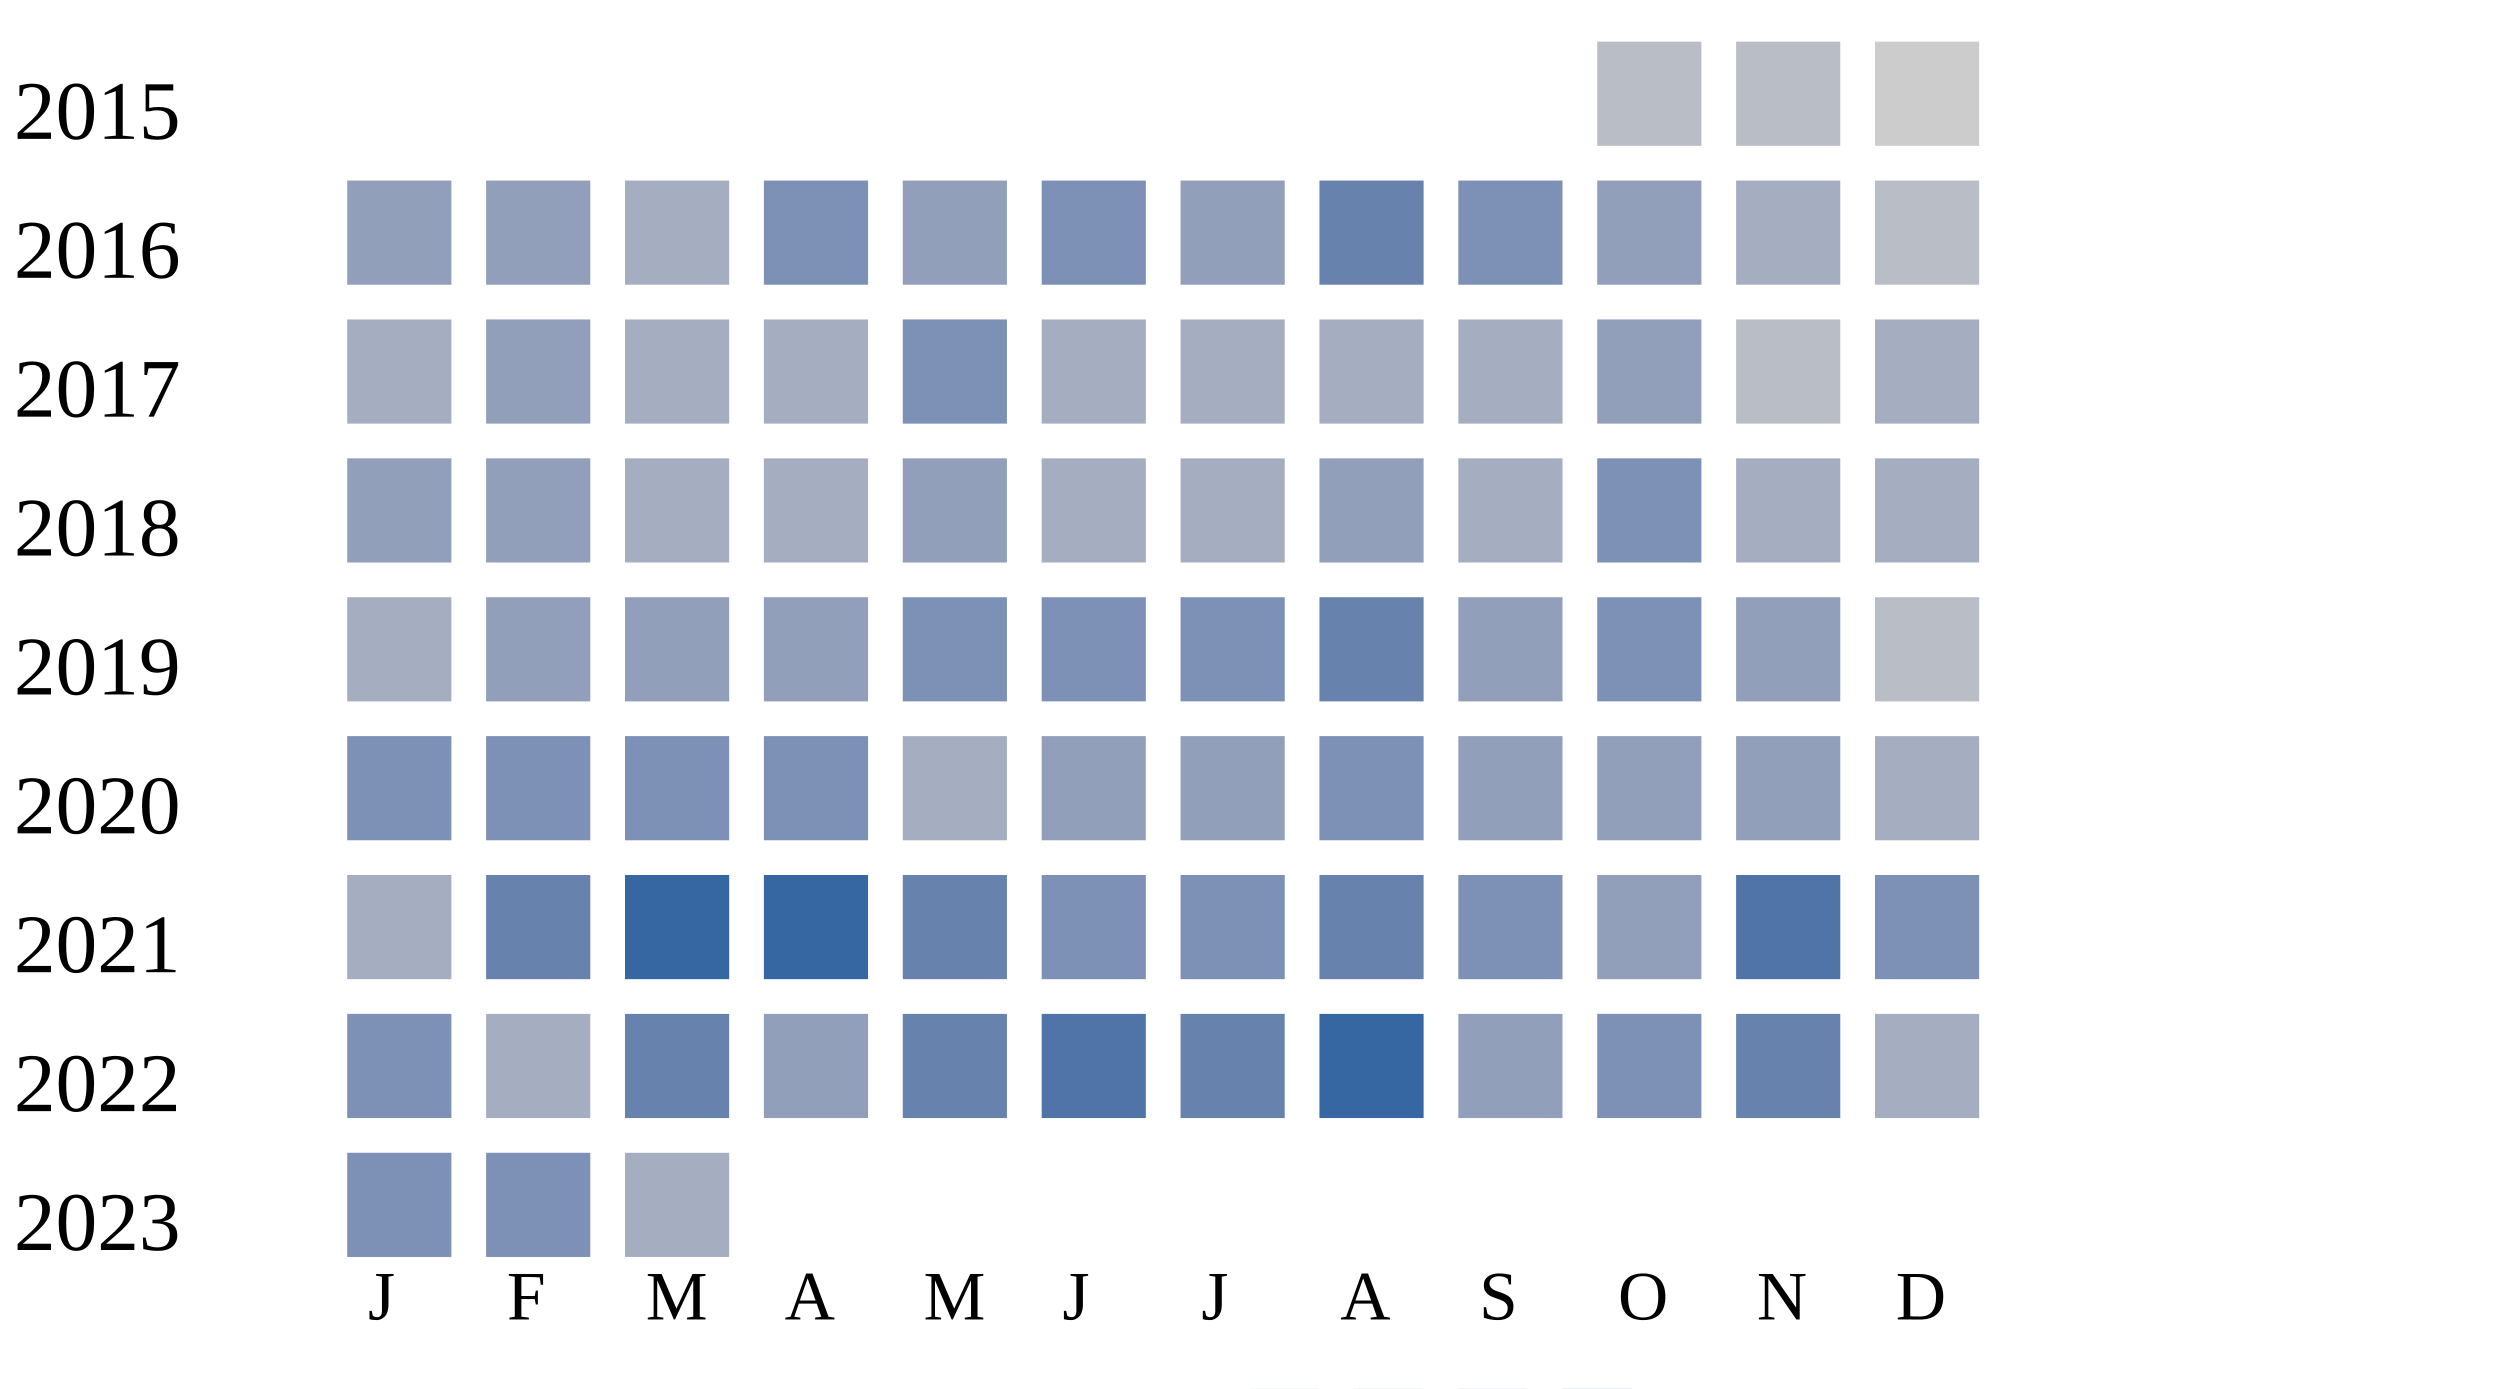
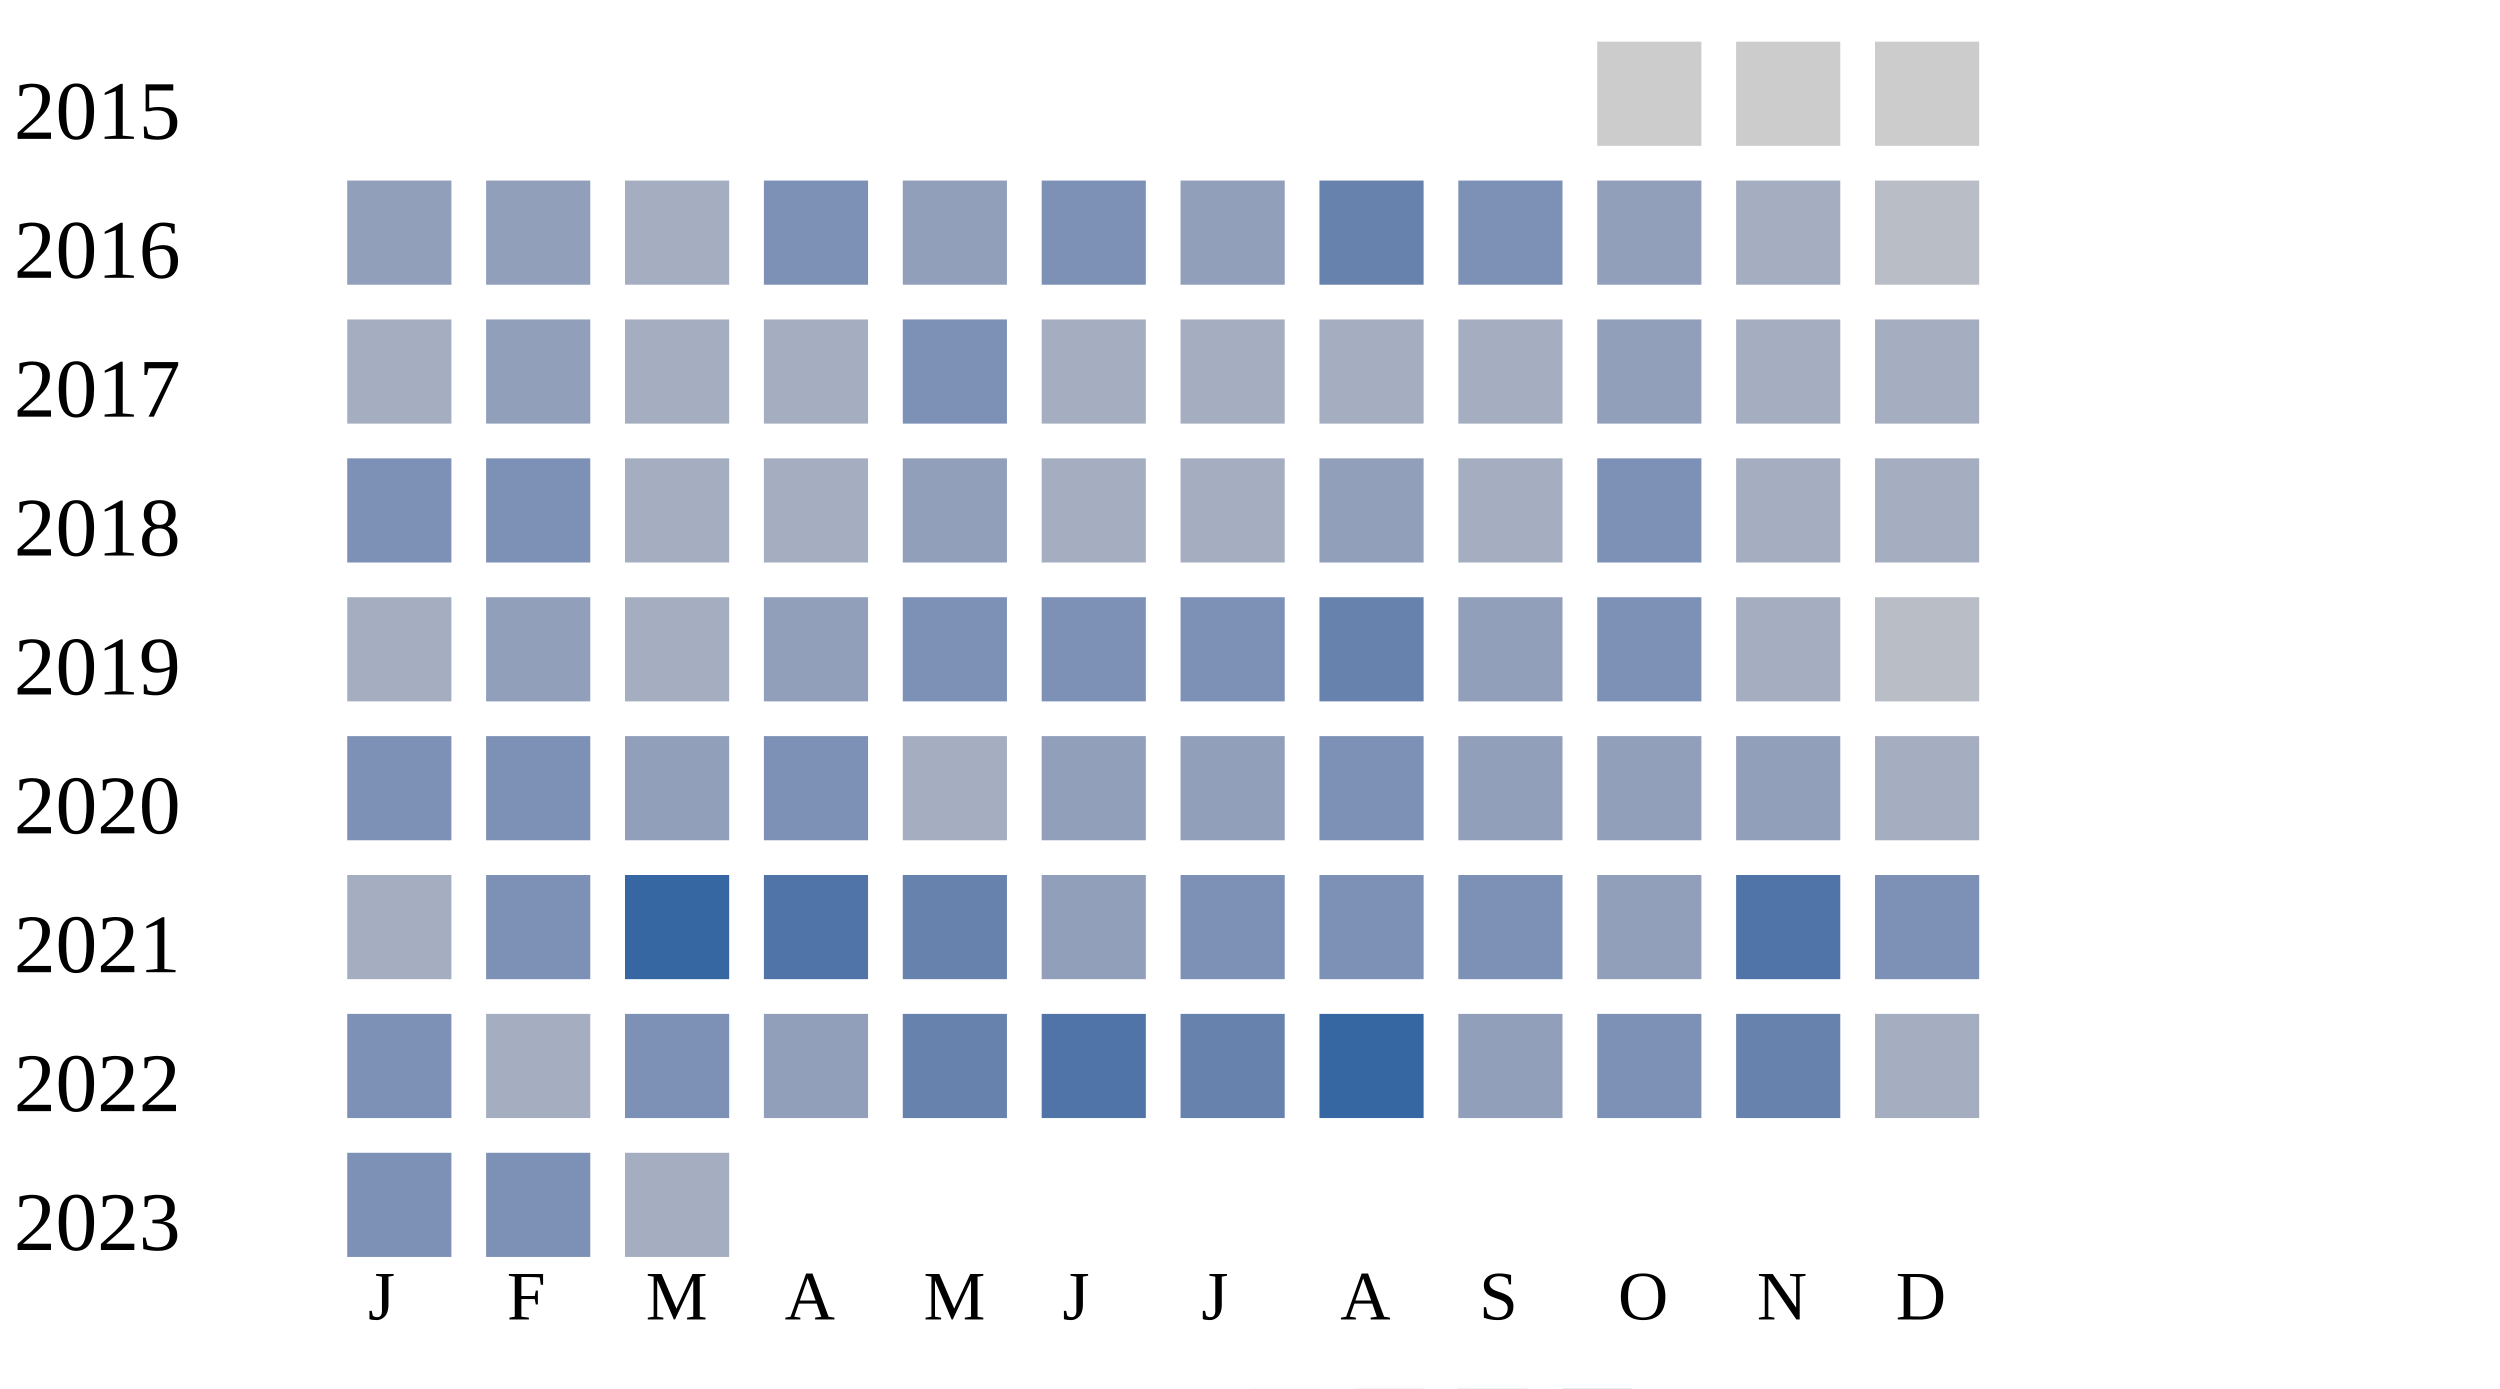
<svg xmlns="http://www.w3.org/2000/svg" width="360" height="200">
  <g transform="translate(0 0)">
    <text x="2" y="20">2015</text>
-     <rect x="230" y="6" width="15" height="15" fill="#b9bdc6" />
-     <rect x="250" y="6" width="15" height="15" fill="#b9bdc6" />
+     <rect x="230" y="6" width="15" height="15" fill="#cccccc" />
+     <rect x="250" y="6" width="15" height="15" fill="#cccccc" />
    <rect x="270" y="6" width="15" height="15" fill="#cccccc" />
  </g>
  <g transform="translate(0 20)">
    <text x="2" y="20">2016</text>
    <rect x="50" y="6" width="15" height="15" fill="#919fba" />
    <rect x="70" y="6" width="15" height="15" fill="#919fba" />
    <rect x="90" y="6" width="15" height="15" fill="#a5aec0" />
    <rect x="110" y="6" width="15" height="15" fill="#7d90b5" />
    <rect x="130" y="6" width="15" height="15" fill="#919fba" />
    <rect x="150" y="6" width="15" height="15" fill="#7d90b5" />
    <rect x="170" y="6" width="15" height="15" fill="#919fba" />
    <rect x="190" y="6" width="15" height="15" fill="#6882ae" />
    <rect x="210" y="6" width="15" height="15" fill="#7d90b5" />
    <rect x="230" y="6" width="15" height="15" fill="#919fba" />
    <rect x="250" y="6" width="15" height="15" fill="#a5aec0" />
    <rect x="270" y="6" width="15" height="15" fill="#b9bdc6" />
  </g>
  <g transform="translate(0 40)">
    <text x="2" y="20">2017</text>
    <rect x="50" y="6" width="15" height="15" fill="#a5aec0" />
    <rect x="70" y="6" width="15" height="15" fill="#919fba" />
    <rect x="90" y="6" width="15" height="15" fill="#a5aec0" />
    <rect x="110" y="6" width="15" height="15" fill="#a5aec0" />
    <rect x="130" y="6" width="15" height="15" fill="#7d90b5" />
    <rect x="150" y="6" width="15" height="15" fill="#a5aec0" />
    <rect x="170" y="6" width="15" height="15" fill="#a5aec0" />
    <rect x="190" y="6" width="15" height="15" fill="#a5aec0" />
    <rect x="210" y="6" width="15" height="15" fill="#a5aec0" />
    <rect x="230" y="6" width="15" height="15" fill="#919fba" />
-     <rect x="250" y="6" width="15" height="15" fill="#b9bdc6" />
+     <rect x="250" y="6" width="15" height="15" fill="#a5aec0" />
    <rect x="270" y="6" width="15" height="15" fill="#a5aec0" />
  </g>
  <g transform="translate(0 60)">
    <text x="2" y="20">2018</text>
-     <rect x="50" y="6" width="15" height="15" fill="#919fba" />
-     <rect x="70" y="6" width="15" height="15" fill="#919fba" />
+     <rect x="50" y="6" width="15" height="15" fill="#7d90b5" />
+     <rect x="70" y="6" width="15" height="15" fill="#7d90b5" />
    <rect x="90" y="6" width="15" height="15" fill="#a5aec0" />
    <rect x="110" y="6" width="15" height="15" fill="#a5aec0" />
    <rect x="130" y="6" width="15" height="15" fill="#919fba" />
    <rect x="150" y="6" width="15" height="15" fill="#a5aec0" />
    <rect x="170" y="6" width="15" height="15" fill="#a5aec0" />
    <rect x="190" y="6" width="15" height="15" fill="#919fba" />
    <rect x="210" y="6" width="15" height="15" fill="#a5aec0" />
    <rect x="230" y="6" width="15" height="15" fill="#7d90b5" />
    <rect x="250" y="6" width="15" height="15" fill="#a5aec0" />
    <rect x="270" y="6" width="15" height="15" fill="#a5aec0" />
  </g>
  <g transform="translate(0 80)">
    <text x="2" y="20">2019</text>
    <rect x="50" y="6" width="15" height="15" fill="#a5aec0" />
    <rect x="70" y="6" width="15" height="15" fill="#919fba" />
-     <rect x="90" y="6" width="15" height="15" fill="#919fba" />
+     <rect x="90" y="6" width="15" height="15" fill="#a5aec0" />
    <rect x="110" y="6" width="15" height="15" fill="#919fba" />
    <rect x="130" y="6" width="15" height="15" fill="#7d90b5" />
    <rect x="150" y="6" width="15" height="15" fill="#7d90b5" />
    <rect x="170" y="6" width="15" height="15" fill="#7d90b5" />
    <rect x="190" y="6" width="15" height="15" fill="#6882ae" />
    <rect x="210" y="6" width="15" height="15" fill="#919fba" />
    <rect x="230" y="6" width="15" height="15" fill="#7d90b5" />
-     <rect x="250" y="6" width="15" height="15" fill="#919fba" />
+     <rect x="250" y="6" width="15" height="15" fill="#a5aec0" />
    <rect x="270" y="6" width="15" height="15" fill="#b9bdc6" />
  </g>
  <g transform="translate(0 100)">
    <text x="2" y="20">2020</text>
    <rect x="50" y="6" width="15" height="15" fill="#7d90b5" />
    <rect x="70" y="6" width="15" height="15" fill="#7d90b5" />
-     <rect x="90" y="6" width="15" height="15" fill="#7d90b5" />
+     <rect x="90" y="6" width="15" height="15" fill="#919fba" />
    <rect x="110" y="6" width="15" height="15" fill="#7d90b5" />
    <rect x="130" y="6" width="15" height="15" fill="#a5aec0" />
    <rect x="150" y="6" width="15" height="15" fill="#919fba" />
    <rect x="170" y="6" width="15" height="15" fill="#919fba" />
    <rect x="190" y="6" width="15" height="15" fill="#7d90b5" />
    <rect x="210" y="6" width="15" height="15" fill="#919fba" />
    <rect x="230" y="6" width="15" height="15" fill="#919fba" />
    <rect x="250" y="6" width="15" height="15" fill="#919fba" />
    <rect x="270" y="6" width="15" height="15" fill="#a5aec0" />
  </g>
  <g transform="translate(0 120)">
    <text x="2" y="20">2021</text>
    <rect x="50" y="6" width="15" height="15" fill="#a5aec0" />
-     <rect x="70" y="6" width="15" height="15" fill="#6882ae" />
+     <rect x="70" y="6" width="15" height="15" fill="#7d90b5" />
    <rect x="90" y="6" width="15" height="15" fill="#3667a2" />
-     <rect x="110" y="6" width="15" height="15" fill="#3667a2" />
+     <rect x="110" y="6" width="15" height="15" fill="#5174a8" />
    <rect x="130" y="6" width="15" height="15" fill="#6882ae" />
-     <rect x="150" y="6" width="15" height="15" fill="#7d90b5" />
+     <rect x="150" y="6" width="15" height="15" fill="#919fba" />
    <rect x="170" y="6" width="15" height="15" fill="#7d90b5" />
-     <rect x="190" y="6" width="15" height="15" fill="#6882ae" />
+     <rect x="190" y="6" width="15" height="15" fill="#7d90b5" />
    <rect x="210" y="6" width="15" height="15" fill="#7d90b5" />
    <rect x="230" y="6" width="15" height="15" fill="#919fba" />
    <rect x="250" y="6" width="15" height="15" fill="#5174a8" />
    <rect x="270" y="6" width="15" height="15" fill="#7d90b5" />
  </g>
  <g transform="translate(0 140)">
    <text x="2" y="20">2022</text>
    <rect x="50" y="6" width="15" height="15" fill="#7d90b5" />
    <rect x="70" y="6" width="15" height="15" fill="#a5aec0" />
-     <rect x="90" y="6" width="15" height="15" fill="#6882ae" />
+     <rect x="90" y="6" width="15" height="15" fill="#7d90b5" />
    <rect x="110" y="6" width="15" height="15" fill="#919fba" />
    <rect x="130" y="6" width="15" height="15" fill="#6882ae" />
    <rect x="150" y="6" width="15" height="15" fill="#5174a8" />
    <rect x="170" y="6" width="15" height="15" fill="#6882ae" />
    <rect x="190" y="6" width="15" height="15" fill="#3667a2" />
    <rect x="210" y="6" width="15" height="15" fill="#919fba" />
    <rect x="230" y="6" width="15" height="15" fill="#7d90b5" />
    <rect x="250" y="6" width="15" height="15" fill="#6882ae" />
    <rect x="270" y="6" width="15" height="15" fill="#a5aec0" />
  </g>
  <g transform="translate(0 160)">
    <text x="2" y="20">2023</text>
    <rect x="50" y="6" width="15" height="15" fill="#7d90b5" />
    <rect x="70" y="6" width="15" height="15" fill="#7d90b5" />
    <rect x="90" y="6" width="15" height="15" fill="#a5aec0" />
  </g>
  <text style="font-size: 10px; text-align: center" x="53" y="190">J</text>
  <text style="font-size: 10px; text-align: center" x="73" y="190">F</text>
  <text style="font-size: 10px; text-align: center" x="93" y="190">M</text>
  <text style="font-size: 10px; text-align: center" x="113" y="190">A</text>
  <text style="font-size: 10px; text-align: center" x="133" y="190">M</text>
  <text style="font-size: 10px; text-align: center" x="153" y="190">J</text>
  <text style="font-size: 10px; text-align: center" x="173" y="190">J</text>
  <text style="font-size: 10px; text-align: center" x="193" y="190">A</text>
  <text style="font-size: 10px; text-align: center" x="213" y="190">S</text>
  <text style="font-size: 10px; text-align: center" x="233" y="190">O</text>
  <text style="font-size: 10px; text-align: center" x="253" y="190">N</text>
  <text style="font-size: 10px; text-align: center" x="273" y="190">D</text>
  <text style="font-size: 10px;" x="155" y="209">Less</text>
  <rect fill="#b9bdc6" width="10" height="10" x="180" y="200" />
  <rect fill="#919fba" width="10" height="10" x="195" y="200" />
  <rect fill="#6882ae" width="10" height="10" x="210" y="200" />
  <rect fill="#005a9c" width="10" height="10" x="225" y="200" />
  <text x="240" y="209" style="font-size: 10px;">More</text>
</svg>
